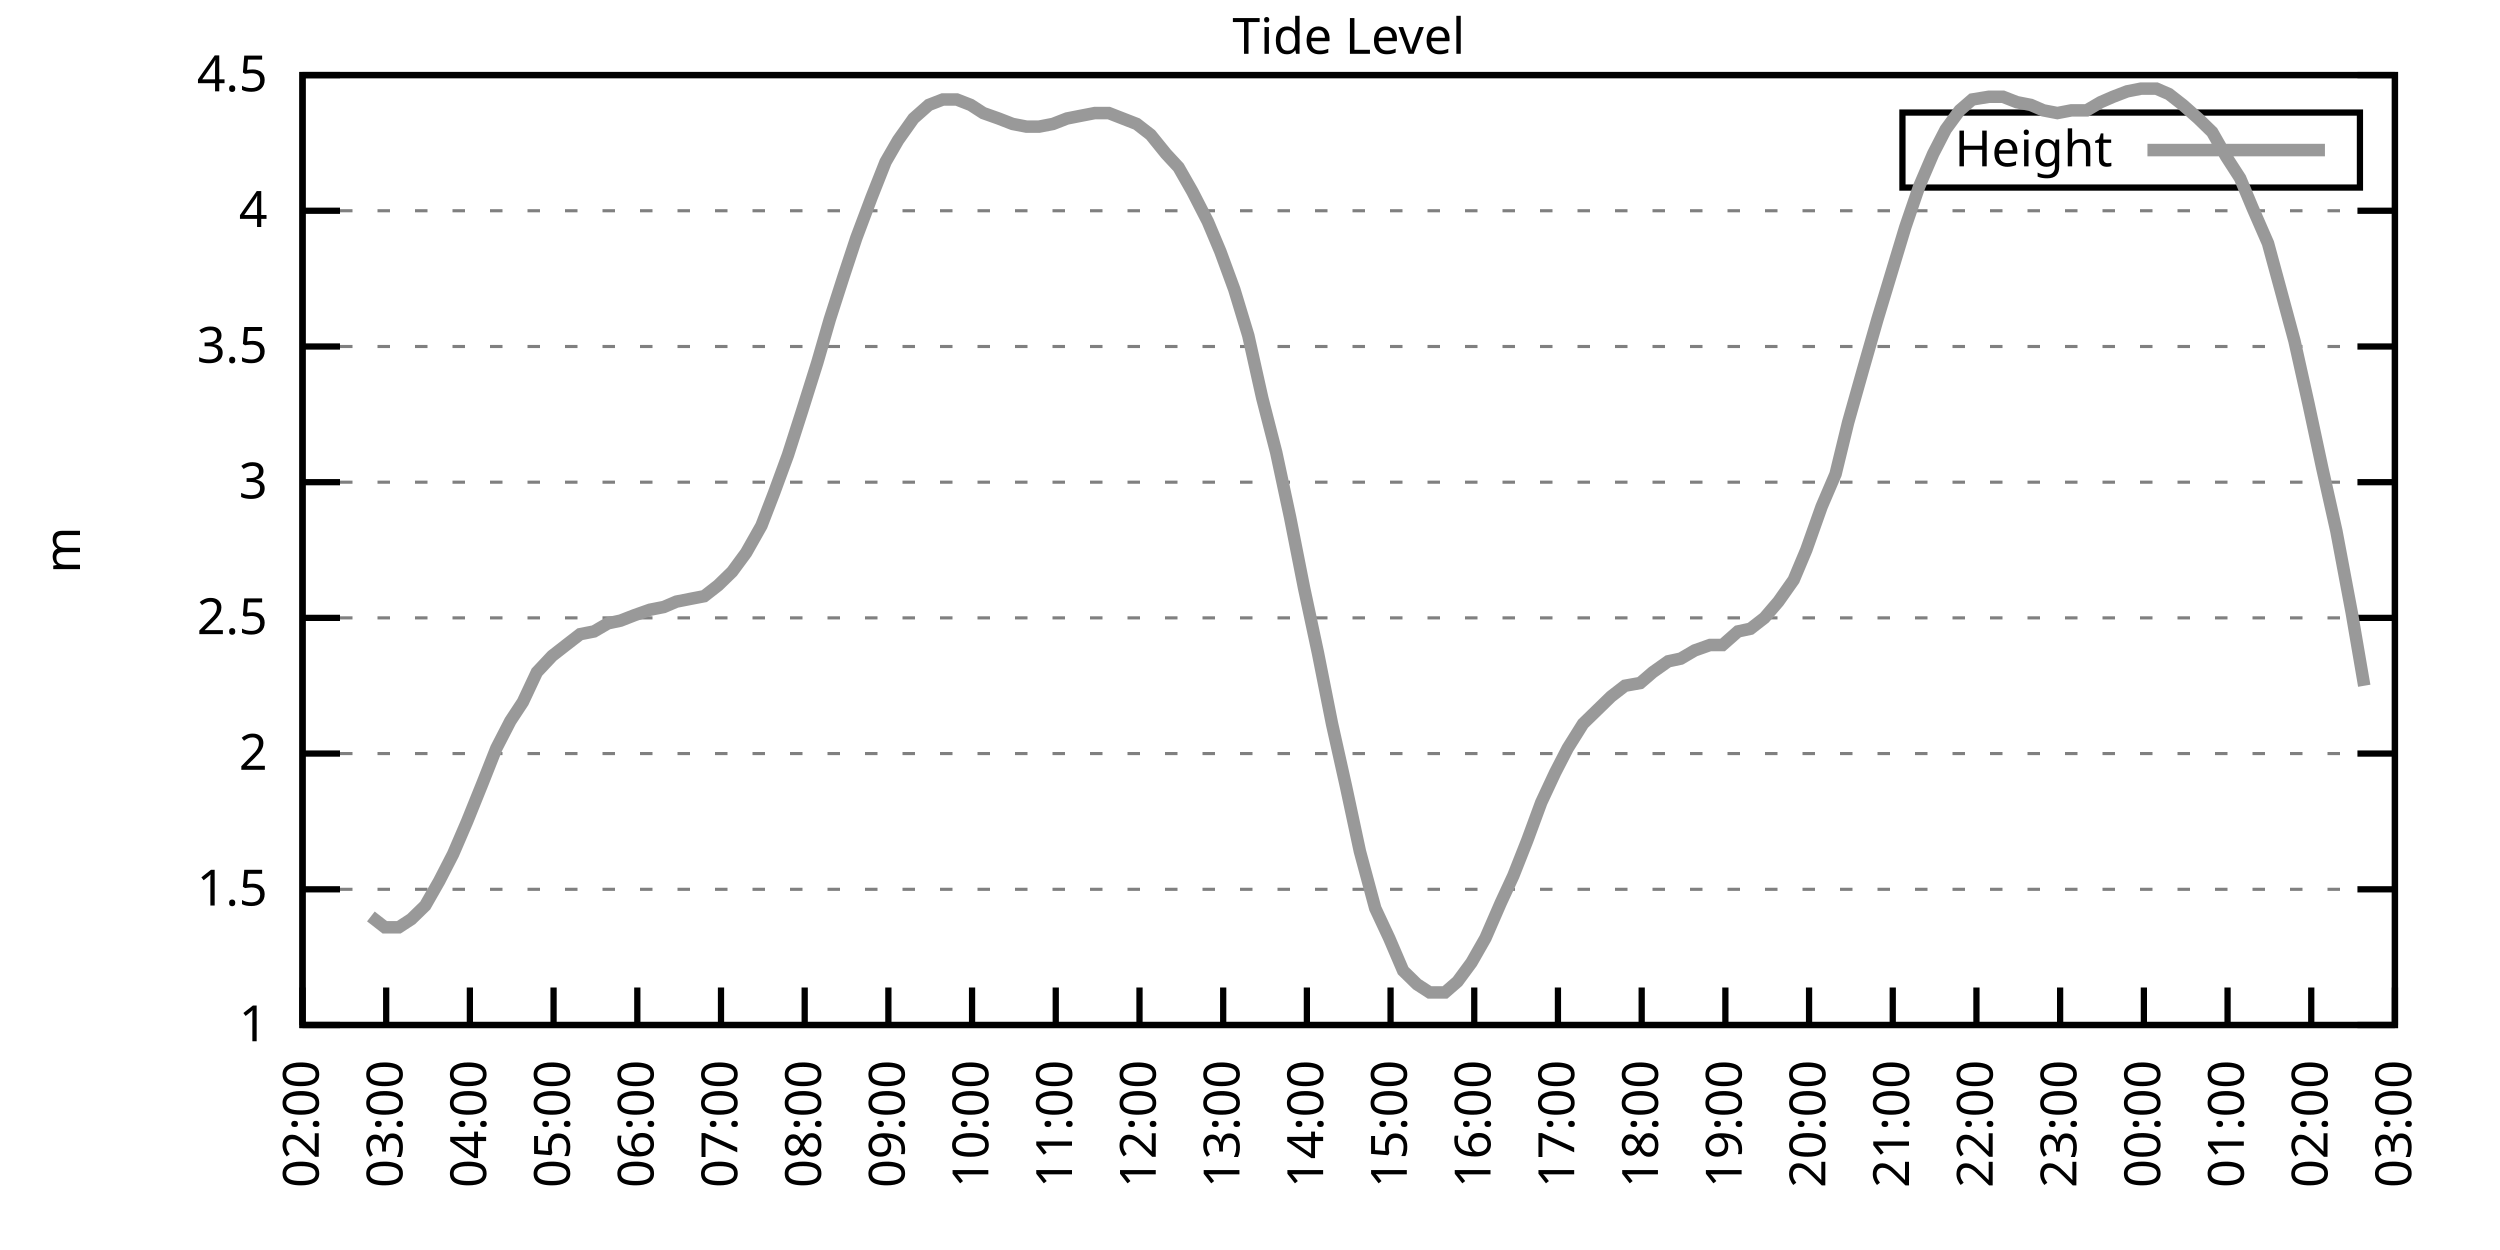
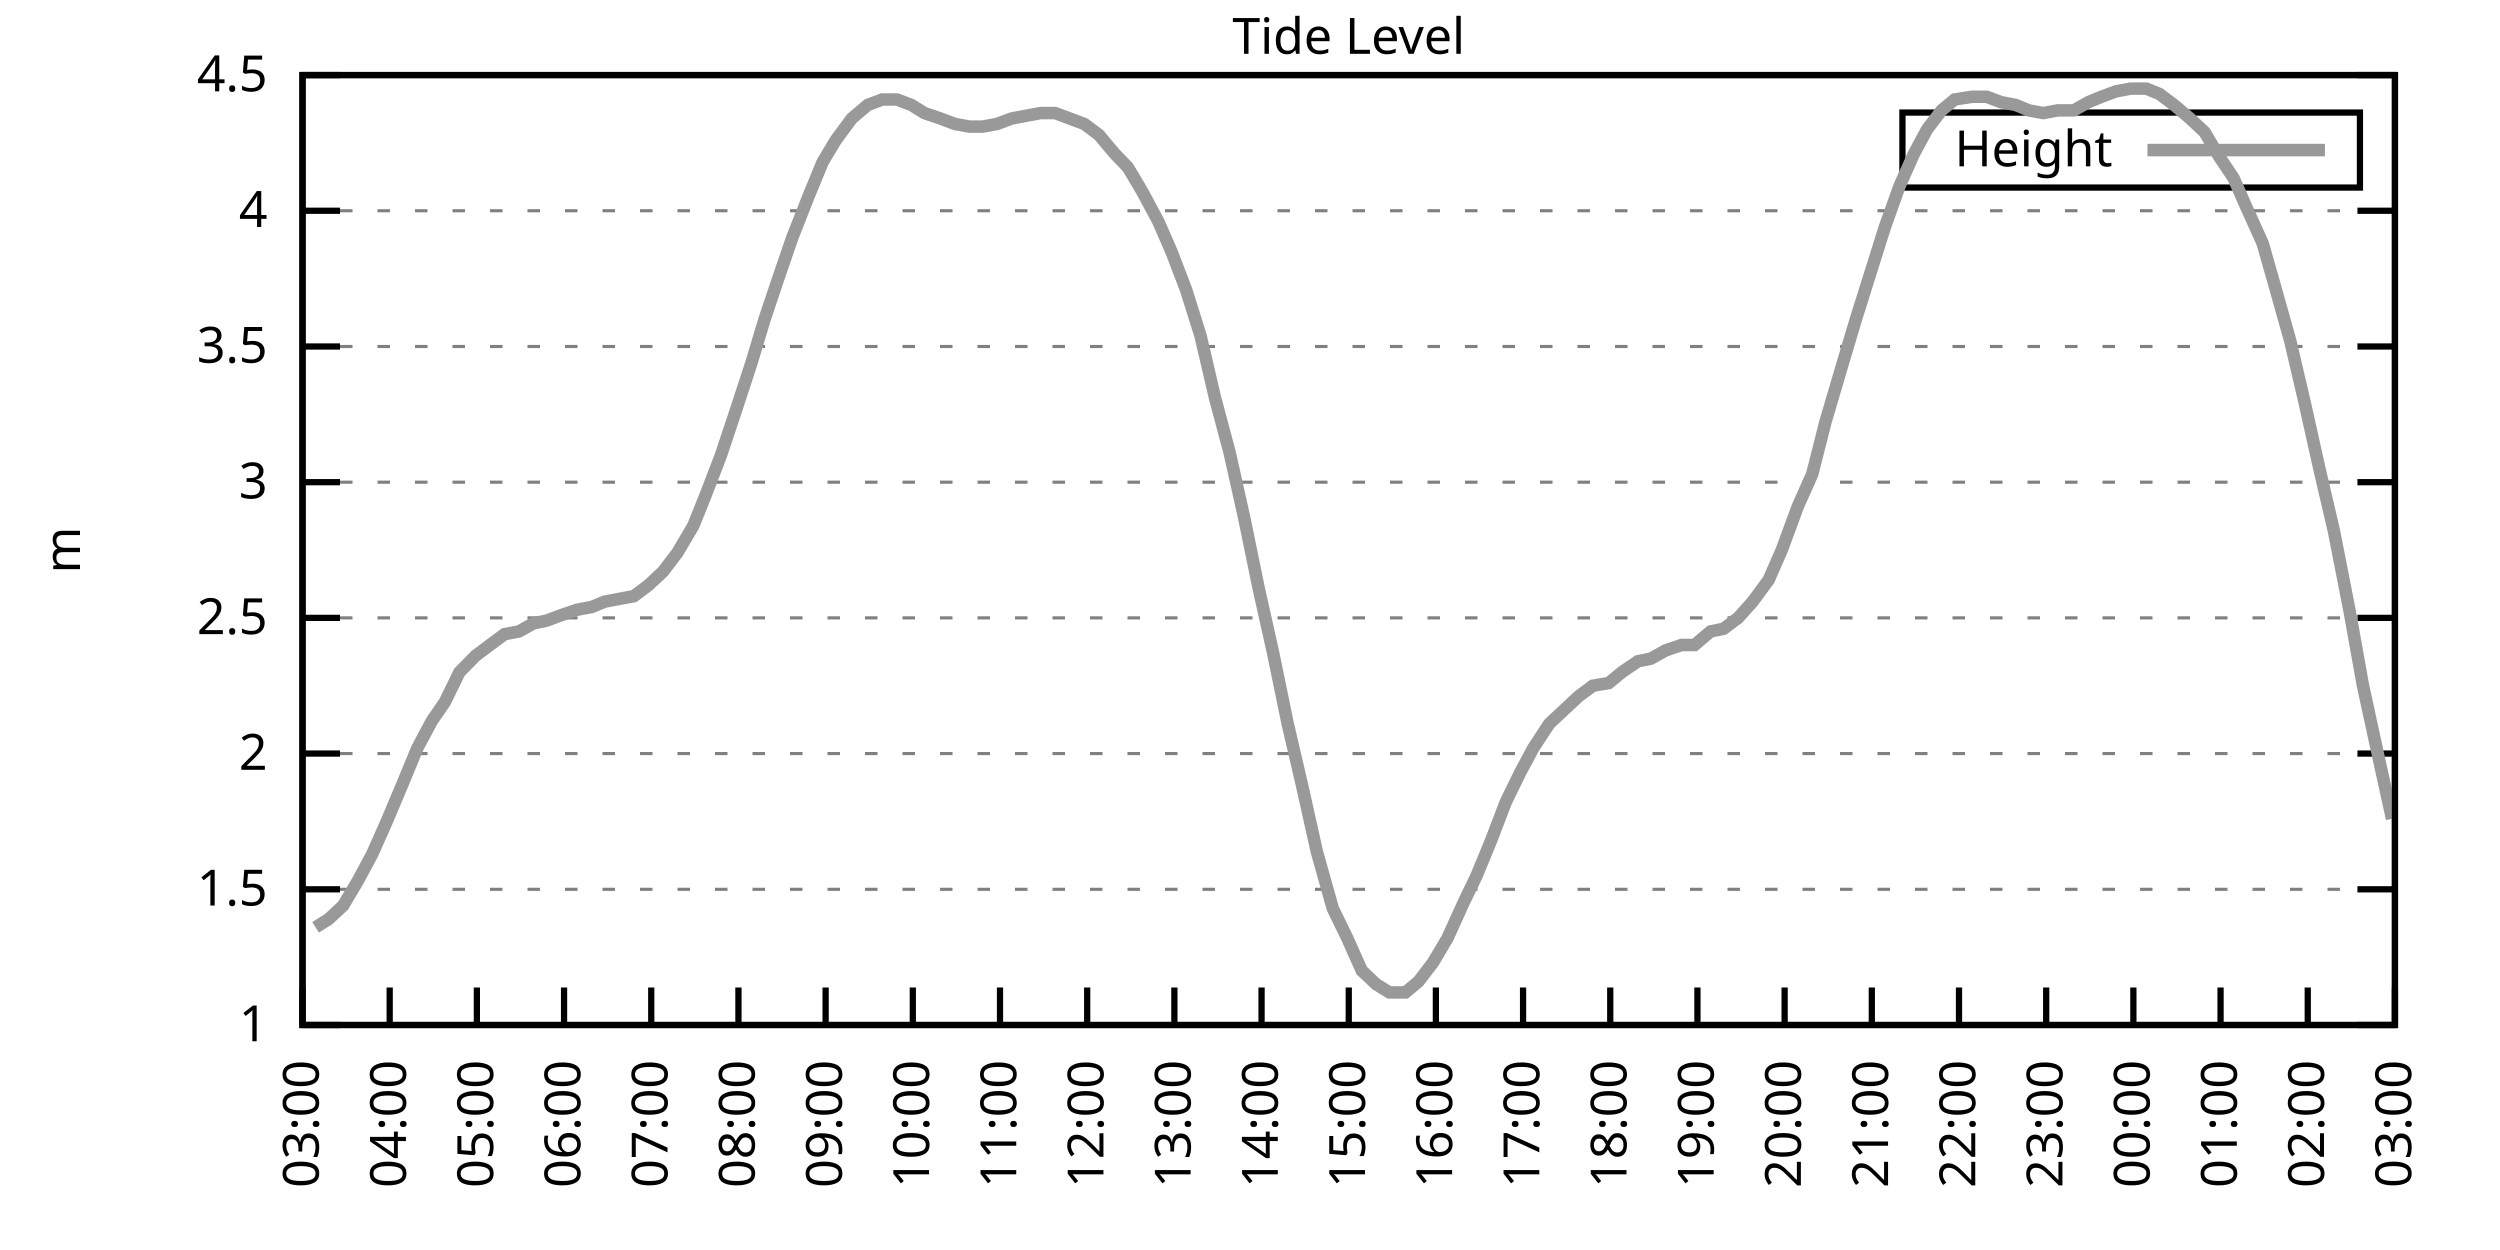
<svg xmlns="http://www.w3.org/2000/svg" xmlns:xlink="http://www.w3.org/1999/xlink" width="400" height="200" viewBox="0 0 400 200">
  <g id="gnuplot_canvas">
    <rect x="0" y="0" width="400" height="200" fill="none" />
    <defs>
      <circle id="gpDot" r="0.5" stroke-width="0.5" stroke="currentColor" />
      <path id="gpPt0" stroke-width="0.333" stroke="currentColor" d="M-1,0 h2 M0,-1 v2" />
      <path id="gpPt1" stroke-width="0.333" stroke="currentColor" d="M-1,-1 L1,1 M1,-1 L-1,1" />
      <path id="gpPt2" stroke-width="0.333" stroke="currentColor" d="M-1,0 L1,0 M0,-1 L0,1 M-1,-1 L1,1 M-1,1 L1,-1" />
      <rect id="gpPt3" stroke-width="0.333" stroke="currentColor" x="-1" y="-1" width="2" height="2" />
      <rect id="gpPt4" stroke-width="0.333" stroke="currentColor" fill="currentColor" x="-1" y="-1" width="2" height="2" />
      <circle id="gpPt5" stroke-width="0.333" stroke="currentColor" cx="0" cy="0" r="1" />
      <use xlink:href="#gpPt5" id="gpPt6" fill="currentColor" stroke="none" />
      <path id="gpPt7" stroke-width="0.333" stroke="currentColor" d="M0,-1.33 L-1.33,0.67 L1.33,0.67 z" />
      <use xlink:href="#gpPt7" id="gpPt8" fill="currentColor" stroke="none" />
      <use xlink:href="#gpPt7" id="gpPt9" stroke="currentColor" transform="rotate(180)" />
      <use xlink:href="#gpPt9" id="gpPt10" fill="currentColor" stroke="none" />
      <use xlink:href="#gpPt3" id="gpPt11" stroke="currentColor" transform="rotate(45)" />
      <use xlink:href="#gpPt11" id="gpPt12" fill="currentColor" stroke="none" />
      <path id="gpPt13" stroke-width="0.333" stroke="currentColor" d="M0,1.330 L1.265,0.411 L0.782,-1.067 L-0.782,-1.076 L-1.265,0.411 z" />
      <use xlink:href="#gpPt13" id="gpPt14" fill="currentColor" stroke="none" />
      <filter id="textbox" filterUnits="objectBoundingBox" x="0" y="0" height="1" width="1">
        <feFlood flood-color="white" flood-opacity="1" result="bgnd" />
        <feComposite in="SourceGraphic" in2="bgnd" operator="atop" />
      </filter>
      <filter id="greybox" filterUnits="objectBoundingBox" x="0" y="0" height="1" width="1">
        <feFlood flood-color="lightgrey" flood-opacity="1" result="grey" />
        <feComposite in="SourceGraphic" in2="grey" operator="atop" />
      </filter>
    </defs>
    <g fill="none" color="white" stroke="currentColor" stroke-width="1.00" stroke-linecap="butt" stroke-linejoin="miter">
</g>
    <g fill="none" color="black" stroke="currentColor" stroke-width="1.00" stroke-linecap="butt" stroke-linejoin="miter">
      <g stroke="none" shape-rendering="crispEdges">
        <polygon fill="rgb(255, 255, 255)" points="48.40,164.00 383.18,164.00 383.18,12.02 48.40,12.02 " />
      </g>
    </g>
    <g fill="none" color="black" stroke="currentColor" stroke-width="1.00" stroke-linecap="butt" stroke-linejoin="miter">
</g>
    <g fill="none" color="black" stroke="black" stroke-width="0.50" stroke-linecap="butt" stroke-linejoin="miter">
</g>
    <g fill="none" color="gray" stroke="currentColor" stroke-width="0.50" stroke-linecap="butt" stroke-linejoin="miter">
      <path stroke="gray" stroke-dasharray="2,4" class="gridline" d="M48.40,164.00 L383.19,164.00  " />
    </g>
    <g fill="none" color="gray" stroke="gray" stroke-width="1.00" stroke-linecap="butt" stroke-linejoin="miter">
</g>
    <g fill="none" color="black" stroke="currentColor" stroke-width="1.00" stroke-linecap="butt" stroke-linejoin="miter">
      <path stroke="black" d="M48.40,164.00 L54.40,164.00 M383.19,164.00 L377.19,164.00  " />
      <g transform="translate(42.80,166.60)" stroke="none" fill="black" font-family="Sans" font-size="8.00" text-anchor="end">
        <text>
          <tspan font-family="Sans"> 1</tspan>
        </text>
      </g>
    </g>
    <g fill="none" color="black" stroke="currentColor" stroke-width="1.00" stroke-linecap="butt" stroke-linejoin="miter">
</g>
    <g fill="none" color="black" stroke="black" stroke-width="0.50" stroke-linecap="butt" stroke-linejoin="miter">
</g>
    <g fill="none" color="gray" stroke="currentColor" stroke-width="0.50" stroke-linecap="butt" stroke-linejoin="miter">
      <path stroke="gray" stroke-dasharray="2,4" class="gridline" d="M48.40,142.29 L383.19,142.29  " />
    </g>
    <g fill="none" color="gray" stroke="gray" stroke-width="1.00" stroke-linecap="butt" stroke-linejoin="miter">
</g>
    <g fill="none" color="black" stroke="currentColor" stroke-width="1.00" stroke-linecap="butt" stroke-linejoin="miter">
      <path stroke="black" d="M48.40,142.29 L54.40,142.29 M383.19,142.29 L377.19,142.29  " />
      <g transform="translate(42.80,144.89)" stroke="none" fill="black" font-family="Sans" font-size="8.00" text-anchor="end">
        <text>
          <tspan font-family="Sans"> 1.5</tspan>
        </text>
      </g>
    </g>
    <g fill="none" color="black" stroke="currentColor" stroke-width="1.00" stroke-linecap="butt" stroke-linejoin="miter">
</g>
    <g fill="none" color="black" stroke="black" stroke-width="0.50" stroke-linecap="butt" stroke-linejoin="miter">
</g>
    <g fill="none" color="gray" stroke="currentColor" stroke-width="0.50" stroke-linecap="butt" stroke-linejoin="miter">
      <path stroke="gray" stroke-dasharray="2,4" class="gridline" d="M48.40,120.57 L383.19,120.57  " />
    </g>
    <g fill="none" color="gray" stroke="gray" stroke-width="1.00" stroke-linecap="butt" stroke-linejoin="miter">
</g>
    <g fill="none" color="black" stroke="currentColor" stroke-width="1.00" stroke-linecap="butt" stroke-linejoin="miter">
      <path stroke="black" d="M48.40,120.57 L54.40,120.57 M383.19,120.57 L377.19,120.57  " />
      <g transform="translate(42.80,123.17)" stroke="none" fill="black" font-family="Sans" font-size="8.00" text-anchor="end">
        <text>
          <tspan font-family="Sans"> 2</tspan>
        </text>
      </g>
    </g>
    <g fill="none" color="black" stroke="currentColor" stroke-width="1.00" stroke-linecap="butt" stroke-linejoin="miter">
</g>
    <g fill="none" color="black" stroke="black" stroke-width="0.50" stroke-linecap="butt" stroke-linejoin="miter">
</g>
    <g fill="none" color="gray" stroke="currentColor" stroke-width="0.50" stroke-linecap="butt" stroke-linejoin="miter">
      <path stroke="gray" stroke-dasharray="2,4" class="gridline" d="M48.40,98.86 L383.19,98.86  " />
    </g>
    <g fill="none" color="gray" stroke="gray" stroke-width="1.00" stroke-linecap="butt" stroke-linejoin="miter">
</g>
    <g fill="none" color="black" stroke="currentColor" stroke-width="1.00" stroke-linecap="butt" stroke-linejoin="miter">
      <path stroke="black" d="M48.40,98.86 L54.40,98.86 M383.19,98.86 L377.19,98.86  " />
      <g transform="translate(42.80,101.46)" stroke="none" fill="black" font-family="Sans" font-size="8.00" text-anchor="end">
        <text>
          <tspan font-family="Sans"> 2.5</tspan>
        </text>
      </g>
    </g>
    <g fill="none" color="black" stroke="currentColor" stroke-width="1.00" stroke-linecap="butt" stroke-linejoin="miter">
</g>
    <g fill="none" color="black" stroke="black" stroke-width="0.50" stroke-linecap="butt" stroke-linejoin="miter">
</g>
    <g fill="none" color="gray" stroke="currentColor" stroke-width="0.50" stroke-linecap="butt" stroke-linejoin="miter">
      <path stroke="gray" stroke-dasharray="2,4" class="gridline" d="M48.40,77.15 L383.19,77.15  " />
    </g>
    <g fill="none" color="gray" stroke="gray" stroke-width="1.00" stroke-linecap="butt" stroke-linejoin="miter">
</g>
    <g fill="none" color="black" stroke="currentColor" stroke-width="1.00" stroke-linecap="butt" stroke-linejoin="miter">
      <path stroke="black" d="M48.40,77.15 L54.40,77.15 M383.19,77.15 L377.19,77.15  " />
      <g transform="translate(42.80,79.75)" stroke="none" fill="black" font-family="Sans" font-size="8.00" text-anchor="end">
        <text>
          <tspan font-family="Sans"> 3</tspan>
        </text>
      </g>
    </g>
    <g fill="none" color="black" stroke="currentColor" stroke-width="1.00" stroke-linecap="butt" stroke-linejoin="miter">
</g>
    <g fill="none" color="black" stroke="black" stroke-width="0.50" stroke-linecap="butt" stroke-linejoin="miter">
</g>
    <g fill="none" color="gray" stroke="currentColor" stroke-width="0.50" stroke-linecap="butt" stroke-linejoin="miter">
      <path stroke="gray" stroke-dasharray="2,4" class="gridline" d="M48.40,55.44 L383.19,55.44  " />
    </g>
    <g fill="none" color="gray" stroke="gray" stroke-width="1.00" stroke-linecap="butt" stroke-linejoin="miter">
</g>
    <g fill="none" color="black" stroke="currentColor" stroke-width="1.00" stroke-linecap="butt" stroke-linejoin="miter">
      <path stroke="black" d="M48.40,55.44 L54.40,55.44 M383.19,55.44 L377.19,55.44  " />
      <g transform="translate(42.80,58.04)" stroke="none" fill="black" font-family="Sans" font-size="8.00" text-anchor="end">
        <text>
          <tspan font-family="Sans"> 3.5</tspan>
        </text>
      </g>
    </g>
    <g fill="none" color="black" stroke="currentColor" stroke-width="1.00" stroke-linecap="butt" stroke-linejoin="miter">
</g>
    <g fill="none" color="black" stroke="black" stroke-width="0.50" stroke-linecap="butt" stroke-linejoin="miter">
</g>
    <g fill="none" color="gray" stroke="currentColor" stroke-width="0.50" stroke-linecap="butt" stroke-linejoin="miter">
      <path stroke="gray" stroke-dasharray="2,4" class="gridline" d="M48.40,33.72 L383.19,33.72  " />
    </g>
    <g fill="none" color="gray" stroke="gray" stroke-width="1.00" stroke-linecap="butt" stroke-linejoin="miter">
</g>
    <g fill="none" color="black" stroke="currentColor" stroke-width="1.00" stroke-linecap="butt" stroke-linejoin="miter">
      <path stroke="black" d="M48.40,33.72 L54.40,33.72 M383.19,33.72 L377.19,33.72  " />
      <g transform="translate(42.80,36.32)" stroke="none" fill="black" font-family="Sans" font-size="8.00" text-anchor="end">
        <text>
          <tspan font-family="Sans"> 4</tspan>
        </text>
      </g>
    </g>
    <g fill="none" color="black" stroke="currentColor" stroke-width="1.00" stroke-linecap="butt" stroke-linejoin="miter">
</g>
    <g fill="none" color="black" stroke="black" stroke-width="0.50" stroke-linecap="butt" stroke-linejoin="miter">
</g>
    <g fill="none" color="gray" stroke="currentColor" stroke-width="0.50" stroke-linecap="butt" stroke-linejoin="miter">
      <path stroke="gray" stroke-dasharray="2,4" class="gridline" d="M48.40,12.01 L383.19,12.01  " />
    </g>
    <g fill="none" color="gray" stroke="gray" stroke-width="1.00" stroke-linecap="butt" stroke-linejoin="miter">
</g>
    <g fill="none" color="black" stroke="currentColor" stroke-width="1.00" stroke-linecap="butt" stroke-linejoin="miter">
      <path stroke="black" d="M48.40,12.01 L54.40,12.01 M383.19,12.01 L377.19,12.01  " />
      <g transform="translate(42.80,14.61)" stroke="none" fill="black" font-family="Sans" font-size="8.00" text-anchor="end">
        <text>
          <tspan font-family="Sans"> 4.5</tspan>
        </text>
      </g>
    </g>
    <g fill="none" color="black" stroke="currentColor" stroke-width="1.00" stroke-linecap="butt" stroke-linejoin="miter">
      <path stroke="black" d="M48.40,164.00 L48.40,158.00  " />
      <g transform="translate(51.00,169.60) rotate(270.00)" stroke="none" fill="black" font-family="Sans" font-size="8.00" text-anchor="end">
        <text>
-           <tspan font-family="Sans">02:00</tspan>
-         </text>
-       </g>
-     </g>
-     <g fill="none" color="black" stroke="currentColor" stroke-width="1.00" stroke-linecap="butt" stroke-linejoin="miter">
-       <path stroke="black" d="M61.79,164.00 L61.79,158.00  " />
-       <g transform="translate(64.39,169.60) rotate(270.00)" stroke="none" fill="black" font-family="Sans" font-size="8.00" text-anchor="end">
-         <text>
          <tspan font-family="Sans">03:00</tspan>
        </text>
      </g>
    </g>
    <g fill="none" color="black" stroke="currentColor" stroke-width="1.00" stroke-linecap="butt" stroke-linejoin="miter">
-       <path stroke="black" d="M75.18,164.00 L75.18,158.00  " />
-       <g transform="translate(77.78,169.60) rotate(270.00)" stroke="none" fill="black" font-family="Sans" font-size="8.00" text-anchor="end">
+       <path stroke="black" d="M62.35,164.00 L62.35,158.00  " />
+       <g transform="translate(64.95,169.60) rotate(270.00)" stroke="none" fill="black" font-family="Sans" font-size="8.00" text-anchor="end">
        <text>
          <tspan font-family="Sans">04:00</tspan>
        </text>
      </g>
    </g>
    <g fill="none" color="black" stroke="currentColor" stroke-width="1.00" stroke-linecap="butt" stroke-linejoin="miter">
-       <path stroke="black" d="M88.57,164.00 L88.57,158.00  " />
-       <g transform="translate(91.17,169.60) rotate(270.00)" stroke="none" fill="black" font-family="Sans" font-size="8.00" text-anchor="end">
+       <path stroke="black" d="M76.30,164.00 L76.30,158.00  " />
+       <g transform="translate(78.90,169.60) rotate(270.00)" stroke="none" fill="black" font-family="Sans" font-size="8.00" text-anchor="end">
        <text>
          <tspan font-family="Sans">05:00</tspan>
        </text>
      </g>
    </g>
    <g fill="none" color="black" stroke="currentColor" stroke-width="1.00" stroke-linecap="butt" stroke-linejoin="miter">
-       <path stroke="black" d="M101.97,164.00 L101.97,158.00  " />
-       <g transform="translate(104.57,169.60) rotate(270.00)" stroke="none" fill="black" font-family="Sans" font-size="8.00" text-anchor="end">
+       <path stroke="black" d="M90.25,164.00 L90.25,158.00  " />
+       <g transform="translate(92.85,169.60) rotate(270.00)" stroke="none" fill="black" font-family="Sans" font-size="8.00" text-anchor="end">
        <text>
          <tspan font-family="Sans">06:00</tspan>
        </text>
      </g>
    </g>
    <g fill="none" color="black" stroke="currentColor" stroke-width="1.00" stroke-linecap="butt" stroke-linejoin="miter">
-       <path stroke="black" d="M115.36,164.00 L115.36,158.00  " />
-       <g transform="translate(117.96,169.60) rotate(270.00)" stroke="none" fill="black" font-family="Sans" font-size="8.00" text-anchor="end">
+       <path stroke="black" d="M104.20,164.00 L104.20,158.00  " />
+       <g transform="translate(106.80,169.60) rotate(270.00)" stroke="none" fill="black" font-family="Sans" font-size="8.00" text-anchor="end">
        <text>
          <tspan font-family="Sans">07:00</tspan>
        </text>
      </g>
    </g>
    <g fill="none" color="black" stroke="currentColor" stroke-width="1.00" stroke-linecap="butt" stroke-linejoin="miter">
-       <path stroke="black" d="M128.75,164.00 L128.75,158.00  " />
-       <g transform="translate(131.35,169.60) rotate(270.00)" stroke="none" fill="black" font-family="Sans" font-size="8.00" text-anchor="end">
+       <path stroke="black" d="M118.15,164.00 L118.15,158.00  " />
+       <g transform="translate(120.75,169.60) rotate(270.00)" stroke="none" fill="black" font-family="Sans" font-size="8.00" text-anchor="end">
        <text>
          <tspan font-family="Sans">08:00</tspan>
        </text>
      </g>
    </g>
    <g fill="none" color="black" stroke="currentColor" stroke-width="1.00" stroke-linecap="butt" stroke-linejoin="miter">
-       <path stroke="black" d="M142.14,164.00 L142.14,158.00  " />
-       <g transform="translate(144.74,169.60) rotate(270.00)" stroke="none" fill="black" font-family="Sans" font-size="8.00" text-anchor="end">
+       <path stroke="black" d="M132.10,164.00 L132.10,158.00  " />
+       <g transform="translate(134.70,169.60) rotate(270.00)" stroke="none" fill="black" font-family="Sans" font-size="8.00" text-anchor="end">
        <text>
          <tspan font-family="Sans">09:00</tspan>
        </text>
      </g>
    </g>
    <g fill="none" color="black" stroke="currentColor" stroke-width="1.00" stroke-linecap="butt" stroke-linejoin="miter">
-       <path stroke="black" d="M155.53,164.00 L155.53,158.00  " />
-       <g transform="translate(158.13,169.60) rotate(270.00)" stroke="none" fill="black" font-family="Sans" font-size="8.00" text-anchor="end">
+       <path stroke="black" d="M146.05,164.00 L146.05,158.00  " />
+       <g transform="translate(148.65,169.60) rotate(270.00)" stroke="none" fill="black" font-family="Sans" font-size="8.00" text-anchor="end">
        <text>
          <tspan font-family="Sans">10:00</tspan>
        </text>
      </g>
    </g>
    <g fill="none" color="black" stroke="currentColor" stroke-width="1.00" stroke-linecap="butt" stroke-linejoin="miter">
-       <path stroke="black" d="M168.92,164.00 L168.92,158.00  " />
-       <g transform="translate(171.52,169.60) rotate(270.00)" stroke="none" fill="black" font-family="Sans" font-size="8.00" text-anchor="end">
+       <path stroke="black" d="M160.00,164.00 L160.00,158.00  " />
+       <g transform="translate(162.60,169.60) rotate(270.00)" stroke="none" fill="black" font-family="Sans" font-size="8.00" text-anchor="end">
        <text>
          <tspan font-family="Sans">11:00</tspan>
        </text>
      </g>
    </g>
    <g fill="none" color="black" stroke="currentColor" stroke-width="1.00" stroke-linecap="butt" stroke-linejoin="miter">
-       <path stroke="black" d="M182.32,164.00 L182.32,158.00  " />
-       <g transform="translate(184.92,169.60) rotate(270.00)" stroke="none" fill="black" font-family="Sans" font-size="8.00" text-anchor="end">
+       <path stroke="black" d="M173.95,164.00 L173.95,158.00  " />
+       <g transform="translate(176.55,169.60) rotate(270.00)" stroke="none" fill="black" font-family="Sans" font-size="8.00" text-anchor="end">
        <text>
          <tspan font-family="Sans">12:00</tspan>
        </text>
      </g>
    </g>
    <g fill="none" color="black" stroke="currentColor" stroke-width="1.00" stroke-linecap="butt" stroke-linejoin="miter">
-       <path stroke="black" d="M195.71,164.00 L195.71,158.00  " />
-       <g transform="translate(198.31,169.60) rotate(270.00)" stroke="none" fill="black" font-family="Sans" font-size="8.00" text-anchor="end">
+       <path stroke="black" d="M187.90,164.00 L187.90,158.00  " />
+       <g transform="translate(190.50,169.60) rotate(270.00)" stroke="none" fill="black" font-family="Sans" font-size="8.00" text-anchor="end">
        <text>
          <tspan font-family="Sans">13:00</tspan>
        </text>
      </g>
    </g>
    <g fill="none" color="black" stroke="currentColor" stroke-width="1.00" stroke-linecap="butt" stroke-linejoin="miter">
-       <path stroke="black" d="M209.10,164.00 L209.10,158.00  " />
-       <g transform="translate(211.70,169.60) rotate(270.00)" stroke="none" fill="black" font-family="Sans" font-size="8.00" text-anchor="end">
+       <path stroke="black" d="M201.85,164.00 L201.85,158.00  " />
+       <g transform="translate(204.45,169.60) rotate(270.00)" stroke="none" fill="black" font-family="Sans" font-size="8.00" text-anchor="end">
        <text>
          <tspan font-family="Sans">14:00</tspan>
        </text>
      </g>
    </g>
    <g fill="none" color="black" stroke="currentColor" stroke-width="1.00" stroke-linecap="butt" stroke-linejoin="miter">
-       <path stroke="black" d="M222.49,164.00 L222.49,158.00  " />
-       <g transform="translate(225.09,169.60) rotate(270.00)" stroke="none" fill="black" font-family="Sans" font-size="8.00" text-anchor="end">
+       <path stroke="black" d="M215.80,164.00 L215.80,158.00  " />
+       <g transform="translate(218.40,169.60) rotate(270.00)" stroke="none" fill="black" font-family="Sans" font-size="8.00" text-anchor="end">
        <text>
          <tspan font-family="Sans">15:00</tspan>
        </text>
      </g>
    </g>
    <g fill="none" color="black" stroke="currentColor" stroke-width="1.00" stroke-linecap="butt" stroke-linejoin="miter">
-       <path stroke="black" d="M235.88,164.00 L235.88,158.00  " />
-       <g transform="translate(238.48,169.60) rotate(270.00)" stroke="none" fill="black" font-family="Sans" font-size="8.00" text-anchor="end">
+       <path stroke="black" d="M229.74,164.00 L229.74,158.00  " />
+       <g transform="translate(232.34,169.60) rotate(270.00)" stroke="none" fill="black" font-family="Sans" font-size="8.00" text-anchor="end">
        <text>
          <tspan font-family="Sans">16:00</tspan>
        </text>
      </g>
    </g>
    <g fill="none" color="black" stroke="currentColor" stroke-width="1.00" stroke-linecap="butt" stroke-linejoin="miter">
-       <path stroke="black" d="M249.27,164.00 L249.27,158.00  " />
-       <g transform="translate(251.87,169.60) rotate(270.00)" stroke="none" fill="black" font-family="Sans" font-size="8.00" text-anchor="end">
+       <path stroke="black" d="M243.69,164.00 L243.69,158.00  " />
+       <g transform="translate(246.29,169.60) rotate(270.00)" stroke="none" fill="black" font-family="Sans" font-size="8.00" text-anchor="end">
        <text>
          <tspan font-family="Sans">17:00</tspan>
        </text>
      </g>
    </g>
    <g fill="none" color="black" stroke="currentColor" stroke-width="1.00" stroke-linecap="butt" stroke-linejoin="miter">
-       <path stroke="black" d="M262.67,164.00 L262.67,158.00  " />
-       <g transform="translate(265.27,169.60) rotate(270.00)" stroke="none" fill="black" font-family="Sans" font-size="8.00" text-anchor="end">
+       <path stroke="black" d="M257.64,164.00 L257.64,158.00  " />
+       <g transform="translate(260.24,169.60) rotate(270.00)" stroke="none" fill="black" font-family="Sans" font-size="8.00" text-anchor="end">
        <text>
          <tspan font-family="Sans">18:00</tspan>
        </text>
      </g>
    </g>
    <g fill="none" color="black" stroke="currentColor" stroke-width="1.00" stroke-linecap="butt" stroke-linejoin="miter">
-       <path stroke="black" d="M276.06,164.00 L276.06,158.00  " />
-       <g transform="translate(278.66,169.60) rotate(270.00)" stroke="none" fill="black" font-family="Sans" font-size="8.00" text-anchor="end">
+       <path stroke="black" d="M271.59,164.00 L271.59,158.00  " />
+       <g transform="translate(274.19,169.60) rotate(270.00)" stroke="none" fill="black" font-family="Sans" font-size="8.00" text-anchor="end">
        <text>
          <tspan font-family="Sans">19:00</tspan>
        </text>
      </g>
    </g>
    <g fill="none" color="black" stroke="currentColor" stroke-width="1.00" stroke-linecap="butt" stroke-linejoin="miter">
-       <path stroke="black" d="M289.45,164.00 L289.45,158.00  " />
-       <g transform="translate(292.05,169.60) rotate(270.00)" stroke="none" fill="black" font-family="Sans" font-size="8.00" text-anchor="end">
+       <path stroke="black" d="M285.54,164.00 L285.54,158.00  " />
+       <g transform="translate(288.14,169.60) rotate(270.00)" stroke="none" fill="black" font-family="Sans" font-size="8.00" text-anchor="end">
        <text>
          <tspan font-family="Sans">20:00</tspan>
        </text>
      </g>
    </g>
    <g fill="none" color="black" stroke="currentColor" stroke-width="1.00" stroke-linecap="butt" stroke-linejoin="miter">
-       <path stroke="black" d="M302.84,164.00 L302.84,158.00  " />
-       <g transform="translate(305.44,169.60) rotate(270.00)" stroke="none" fill="black" font-family="Sans" font-size="8.00" text-anchor="end">
+       <path stroke="black" d="M299.49,164.00 L299.49,158.00  " />
+       <g transform="translate(302.09,169.60) rotate(270.00)" stroke="none" fill="black" font-family="Sans" font-size="8.00" text-anchor="end">
        <text>
          <tspan font-family="Sans">21:00</tspan>
        </text>
      </g>
    </g>
    <g fill="none" color="black" stroke="currentColor" stroke-width="1.00" stroke-linecap="butt" stroke-linejoin="miter">
-       <path stroke="black" d="M316.23,164.00 L316.23,158.00  " />
-       <g transform="translate(318.83,169.60) rotate(270.00)" stroke="none" fill="black" font-family="Sans" font-size="8.00" text-anchor="end">
+       <path stroke="black" d="M313.44,164.00 L313.44,158.00  " />
+       <g transform="translate(316.04,169.60) rotate(270.00)" stroke="none" fill="black" font-family="Sans" font-size="8.00" text-anchor="end">
        <text>
          <tspan font-family="Sans">22:00</tspan>
        </text>
      </g>
    </g>
    <g fill="none" color="black" stroke="currentColor" stroke-width="1.00" stroke-linecap="butt" stroke-linejoin="miter">
-       <path stroke="black" d="M329.62,164.00 L329.62,158.00  " />
-       <g transform="translate(332.22,169.60) rotate(270.00)" stroke="none" fill="black" font-family="Sans" font-size="8.00" text-anchor="end">
+       <path stroke="black" d="M327.39,164.00 L327.39,158.00  " />
+       <g transform="translate(329.99,169.60) rotate(270.00)" stroke="none" fill="black" font-family="Sans" font-size="8.00" text-anchor="end">
        <text>
          <tspan font-family="Sans">23:00</tspan>
        </text>
      </g>
    </g>
    <g fill="none" color="black" stroke="currentColor" stroke-width="1.00" stroke-linecap="butt" stroke-linejoin="miter">
-       <path stroke="black" d="M343.02,164.00 L343.02,158.00  " />
-       <g transform="translate(345.62,169.60) rotate(270.00)" stroke="none" fill="black" font-family="Sans" font-size="8.00" text-anchor="end">
+       <path stroke="black" d="M341.34,164.00 L341.34,158.00  " />
+       <g transform="translate(343.94,169.60) rotate(270.00)" stroke="none" fill="black" font-family="Sans" font-size="8.00" text-anchor="end">
        <text>
          <tspan font-family="Sans">00:00</tspan>
        </text>
      </g>
    </g>
    <g fill="none" color="black" stroke="currentColor" stroke-width="1.00" stroke-linecap="butt" stroke-linejoin="miter">
-       <path stroke="black" d="M356.41,164.00 L356.41,158.00  " />
-       <g transform="translate(359.01,169.60) rotate(270.00)" stroke="none" fill="black" font-family="Sans" font-size="8.00" text-anchor="end">
+       <path stroke="black" d="M355.29,164.00 L355.29,158.00  " />
+       <g transform="translate(357.89,169.60) rotate(270.00)" stroke="none" fill="black" font-family="Sans" font-size="8.00" text-anchor="end">
        <text>
          <tspan font-family="Sans">01:00</tspan>
        </text>
      </g>
    </g>
    <g fill="none" color="black" stroke="currentColor" stroke-width="1.00" stroke-linecap="butt" stroke-linejoin="miter">
-       <path stroke="black" d="M369.80,164.00 L369.80,158.00  " />
-       <g transform="translate(372.40,169.60) rotate(270.00)" stroke="none" fill="black" font-family="Sans" font-size="8.00" text-anchor="end">
+       <path stroke="black" d="M369.24,164.00 L369.24,158.00  " />
+       <g transform="translate(371.84,169.60) rotate(270.00)" stroke="none" fill="black" font-family="Sans" font-size="8.00" text-anchor="end">
        <text>
          <tspan font-family="Sans">02:00</tspan>
        </text>
      </g>
    </g>
    <g fill="none" color="black" stroke="currentColor" stroke-width="1.00" stroke-linecap="butt" stroke-linejoin="miter">
      <path stroke="black" d="M383.19,164.00 L383.19,158.00  " />
      <g transform="translate(385.79,169.60) rotate(270.00)" stroke="none" fill="black" font-family="Sans" font-size="8.00" text-anchor="end">
        <text>
          <tspan font-family="Sans">03:00</tspan>
        </text>
      </g>
    </g>
    <g fill="none" color="black" stroke="currentColor" stroke-width="1.00" stroke-linecap="butt" stroke-linejoin="miter">
</g>
    <g fill="none" color="black" stroke="currentColor" stroke-width="1.00" stroke-linecap="butt" stroke-linejoin="miter">
      <path stroke="black" d="M48.40,12.01 L48.40,164.00 L383.19,164.00 L383.19,12.01 L48.40,12.01 Z  " />
    </g>
    <g fill="none" color="black" stroke="currentColor" stroke-width="1.00" stroke-linecap="butt" stroke-linejoin="miter">
</g>
    <g fill="none" color="black" stroke="currentColor" stroke-width="1.00" stroke-linecap="butt" stroke-linejoin="miter">
      <path stroke="black" d="M304.39,30.01 L304.39,18.01 L377.59,18.01 L377.59,30.01 L304.39,30.01 Z  " />
    </g>
    <g id="Tide_level_plot_1">
      <g fill="none" color="white" stroke="black" stroke-width="2.00" stroke-linecap="butt" stroke-linejoin="miter">
</g>
      <g fill="none" color="black" stroke="currentColor" stroke-width="2.00" stroke-linecap="butt" stroke-linejoin="miter">
        <g transform="translate(337.99,26.61)" stroke="none" fill="black" font-family="Sans" font-size="8.00" text-anchor="end">
          <text>
            <tspan font-family="Sans">Height</tspan>
          </text>
        </g>
      </g>
      <g fill="none" color="black" stroke="currentColor" stroke-width="2.00" stroke-linecap="butt" stroke-linejoin="miter">
-         <path stroke="rgb(153, 153, 153)" d="M343.59,24.01 L371.99,24.01 M59.34,146.63 L61.57,148.37 L63.80,148.37 L65.81,147.06 L68.04,144.89 L70.27,140.98   L72.50,136.64 L74.74,131.43 L77.19,125.35 L79.42,119.71 L81.66,115.36 L83.66,112.32 L85.90,107.55 L88.35,104.94   L90.58,103.20 L92.82,101.47 L95.05,101.03 L97.28,99.73 L99.29,99.30 L101.52,98.43 L103.98,97.56 L106.21,97.12   L108.22,96.26 L110.45,95.82 L112.68,95.39 L114.91,93.65 L117.14,91.48 L119.38,88.44 L121.83,84.10 L123.84,78.89   L126.07,72.81 L128.30,65.86 L130.76,58.04 L132.77,51.09 L135.00,44.15 L137.01,38.07 L139.46,31.55 L141.69,25.91   L143.70,22.43 L146.16,18.96 L148.61,16.79 L150.85,15.92 L153.08,15.92 L155.31,16.79 L157.32,18.09 L159.77,18.96   L162.01,19.83 L164.24,20.26 L166.25,20.26 L168.48,19.83 L170.71,18.96 L172.94,18.52 L175.17,18.09 L177.41,18.09   L179.64,18.96 L181.87,19.83 L184.10,21.56 L186.56,24.60 L188.57,26.77 L190.80,30.68 L193.25,35.46 L195.26,40.24   L197.49,46.32 L199.73,53.70 L201.96,63.69 L204.19,72.37 L206.42,82.79 L208.65,94.08 L210.88,104.51 L213.12,115.80   L215.35,125.79 L217.58,136.21 L220.04,145.33 L222.27,150.10 L224.50,155.31 L226.73,157.49 L228.74,158.79 L231.20,158.79   L233.20,157.05 L235.44,154.01 L237.67,150.10 L240.12,144.46 L242.13,140.12 L244.36,134.47 L246.60,128.39 L248.83,123.61   L250.84,119.71 L253.29,115.80 L255.52,113.63 L257.76,111.45 L259.99,109.72 L262.44,109.28 L264.45,107.55 L266.91,105.81   L268.92,105.38 L271.15,104.07 L273.60,103.20 L275.61,103.20 L278.07,101.03 L280.07,100.60 L282.31,98.86 L284.54,96.26   L286.99,92.78 L289.00,88.00 L291.46,81.06 L293.69,75.85 L295.70,67.59 L298.15,58.91 L300.39,51.09 L302.62,43.71   L304.85,36.33 L307.08,29.81 L309.31,24.60 L311.32,20.70 L313.55,17.66 L315.56,15.92 L318.24,15.48 L320.47,15.48   L322.70,16.35 L324.94,16.79 L326.95,17.66 L329.18,18.09 L331.41,17.66 L333.86,17.66 L336.10,16.35 L338.10,15.48   L340.34,14.62 L342.57,14.18 L345.02,14.18 L347.03,15.05 L349.26,16.79 L351.72,18.96 L353.95,21.13 L356.18,25.04   L358.42,28.51 L360.42,33.29 L362.88,38.93 L364.89,46.32 L367.12,54.57 L369.35,64.56 L371.58,74.98 L373.82,84.97   L376.27,97.99 L378.28,109.72  " />
+         <path stroke="rgb(153, 153, 153)" d="M343.59,24.01 L371.99,24.01 M50.49,148.37 L52.58,147.06 L54.91,144.89 L57.23,140.98 L59.56,136.64 L61.88,131.43   L64.44,125.35 L66.77,119.71 L69.09,115.36 L71.18,112.32 L73.51,107.55 L76.07,104.94 L78.39,103.20 L80.72,101.47   L83.04,101.03 L85.37,99.73 L87.46,99.30 L89.78,98.43 L92.34,97.56 L94.67,97.12 L96.76,96.26 L99.08,95.82   L101.41,95.39 L103.73,93.65 L106.06,91.48 L108.38,88.44 L110.94,84.10 L113.03,78.89 L115.36,72.81 L117.68,65.86   L120.24,58.04 L122.33,51.09 L124.66,44.15 L126.75,38.07 L129.31,31.55 L131.63,25.91 L133.72,22.43 L136.28,18.96   L138.84,16.79 L141.16,15.92 L143.49,15.92 L145.81,16.79 L147.91,18.09 L150.46,18.96 L152.79,19.83 L155.11,20.26   L157.21,20.26 L159.53,19.83 L161.86,18.96 L164.18,18.52 L166.51,18.09 L168.83,18.09 L171.16,18.96 L173.48,19.83   L175.81,21.56 L178.36,24.60 L180.46,26.77 L182.78,30.68 L185.34,35.46 L187.43,40.24 L189.76,46.32 L192.08,53.70   L194.41,63.69 L196.73,72.37 L199.06,82.79 L201.38,94.08 L203.71,104.51 L206.03,115.80 L208.36,125.79 L210.68,136.21   L213.24,145.33 L215.56,150.10 L217.89,155.31 L220.21,157.49 L222.30,158.79 L224.86,158.79 L226.95,157.05 L229.28,154.01   L231.60,150.10 L234.16,144.46 L236.25,140.12 L238.58,134.47 L240.90,128.39 L243.23,123.61 L245.32,119.71 L247.88,115.80   L250.20,113.63 L252.53,111.45 L254.85,109.72 L257.41,109.28 L259.50,107.55 L262.06,105.81 L264.15,105.38 L266.48,104.07   L269.04,103.20 L271.13,103.20 L273.69,101.03 L275.78,100.60 L278.10,98.86 L280.43,96.26 L282.99,92.78 L285.08,88.00   L287.64,81.06 L289.96,75.85 L292.05,67.59 L294.61,58.91 L296.94,51.09 L299.26,43.71 L301.58,36.33 L303.91,29.81   L306.23,24.60 L308.33,20.70 L310.65,17.66 L312.74,15.92 L315.53,15.48 L317.86,15.48 L320.18,16.35 L322.51,16.79   L324.60,17.66 L326.93,18.09 L329.25,17.66 L331.81,17.66 L334.13,16.35 L336.23,15.48 L338.55,14.62 L340.88,14.18   L343.43,14.18 L345.53,15.05 L347.85,16.79 L350.41,18.96 L352.73,21.13 L355.06,25.04 L357.38,28.51 L359.48,33.29   L362.03,38.93 L364.13,46.32 L366.45,54.57 L368.78,64.56 L371.10,74.98 L373.43,84.97 L375.98,97.99 L378.08,109.72   L380.63,121.44 L382.73,131.00  " />
      </g>
    </g>
    <g fill="none" color="black" stroke="currentColor" stroke-width="2.00" stroke-linecap="butt" stroke-linejoin="miter">
</g>
    <g fill="none" color="black" stroke="black" stroke-width="1.00" stroke-linecap="butt" stroke-linejoin="miter">
</g>
    <g fill="none" color="black" stroke="currentColor" stroke-width="1.00" stroke-linecap="butt" stroke-linejoin="miter">
      <path stroke="black" d="M48.40,12.01 L48.40,164.00 L383.19,164.00 L383.19,12.01 L48.40,12.01 Z  " />
      <g transform="translate(12.80,88.01) rotate(270.00)" stroke="none" fill="black" font-family="Sans" font-size="8.00" text-anchor="middle">
        <text>
          <tspan font-family="Sans">m</tspan>
        </text>
      </g>
    </g>
    <g fill="none" color="black" stroke="currentColor" stroke-width="1.00" stroke-linecap="butt" stroke-linejoin="miter">
</g>
    <g fill="none" color="black" stroke="currentColor" stroke-width="1.00" stroke-linecap="butt" stroke-linejoin="miter">
      <g transform="translate(215.79,8.61)" stroke="none" fill="black" font-family="Sans" font-size="8.00" text-anchor="middle">
        <text>
          <tspan font-family="Sans">Tide Level</tspan>
        </text>
      </g>
    </g>
    <g fill="none" color="black" stroke="currentColor" stroke-width="1.00" stroke-linecap="butt" stroke-linejoin="miter">
</g>
  </g>
</svg>
